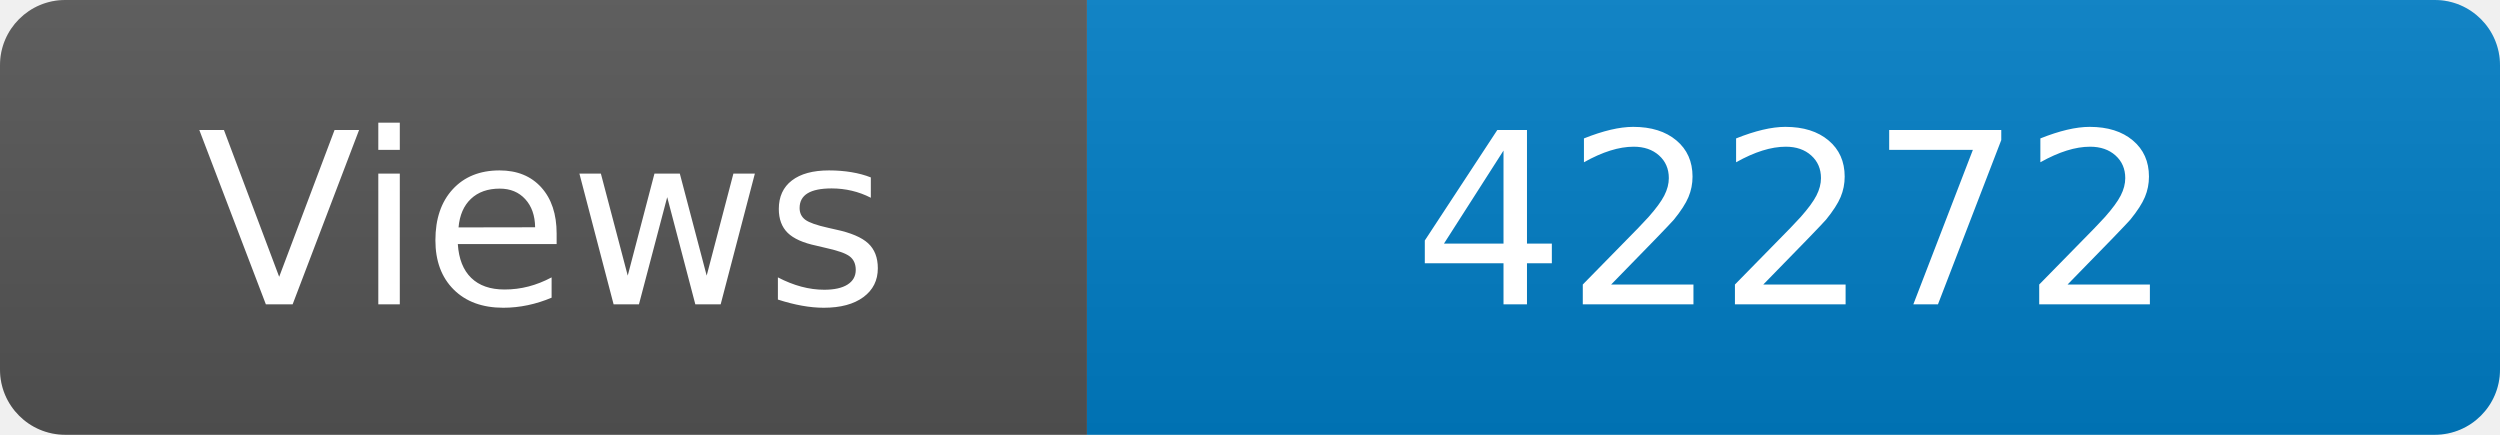
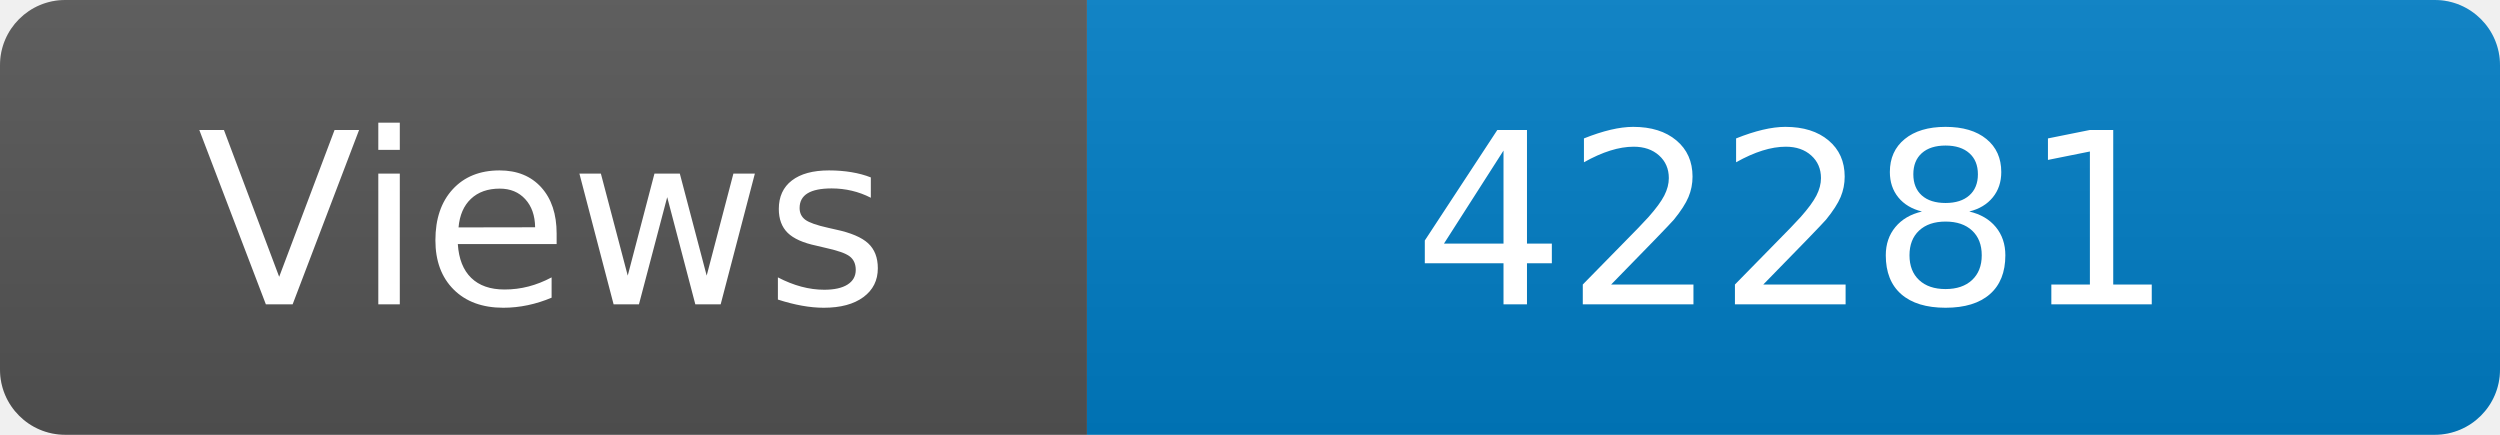
<svg xmlns="http://www.w3.org/2000/svg" width="115" height="20" role="img" aria-label="Maintained?: yes">
  <linearGradient id="s" x2="0" y2="100%">
    <stop offset="0" stop-color="#bbb" stop-opacity=".1" />
    <stop offset="1" stop-opacity=".1" />
  </linearGradient>
  <clipPath id="r">
    <rect width="115" height="20" rx="3" fill="#fff" />
  </clipPath>
  <g clip-path="url(#r)">
    <rect width="50" height="20" fill="#555" />
    <rect x="50" width="160" height="20" fill="#007ec6" />
    <rect width="115" height="20" fill="url(#s)" />
  </g>
  <g fill="#fff" text-anchor="middle" font-family="Verdana,Geneva,DejaVu Sans,sans-serif" font-size="110">
    <text x="250" y="140" transform="scale(.1)" fill="#fff">Views</text>
-     <text x="825" y="140" transform="scale(.1)" fill="#fff">42272</text>
+     <text x="825" y="140" transform="scale(.1)" fill="#fff">42281</text>
  </g>
</svg>
